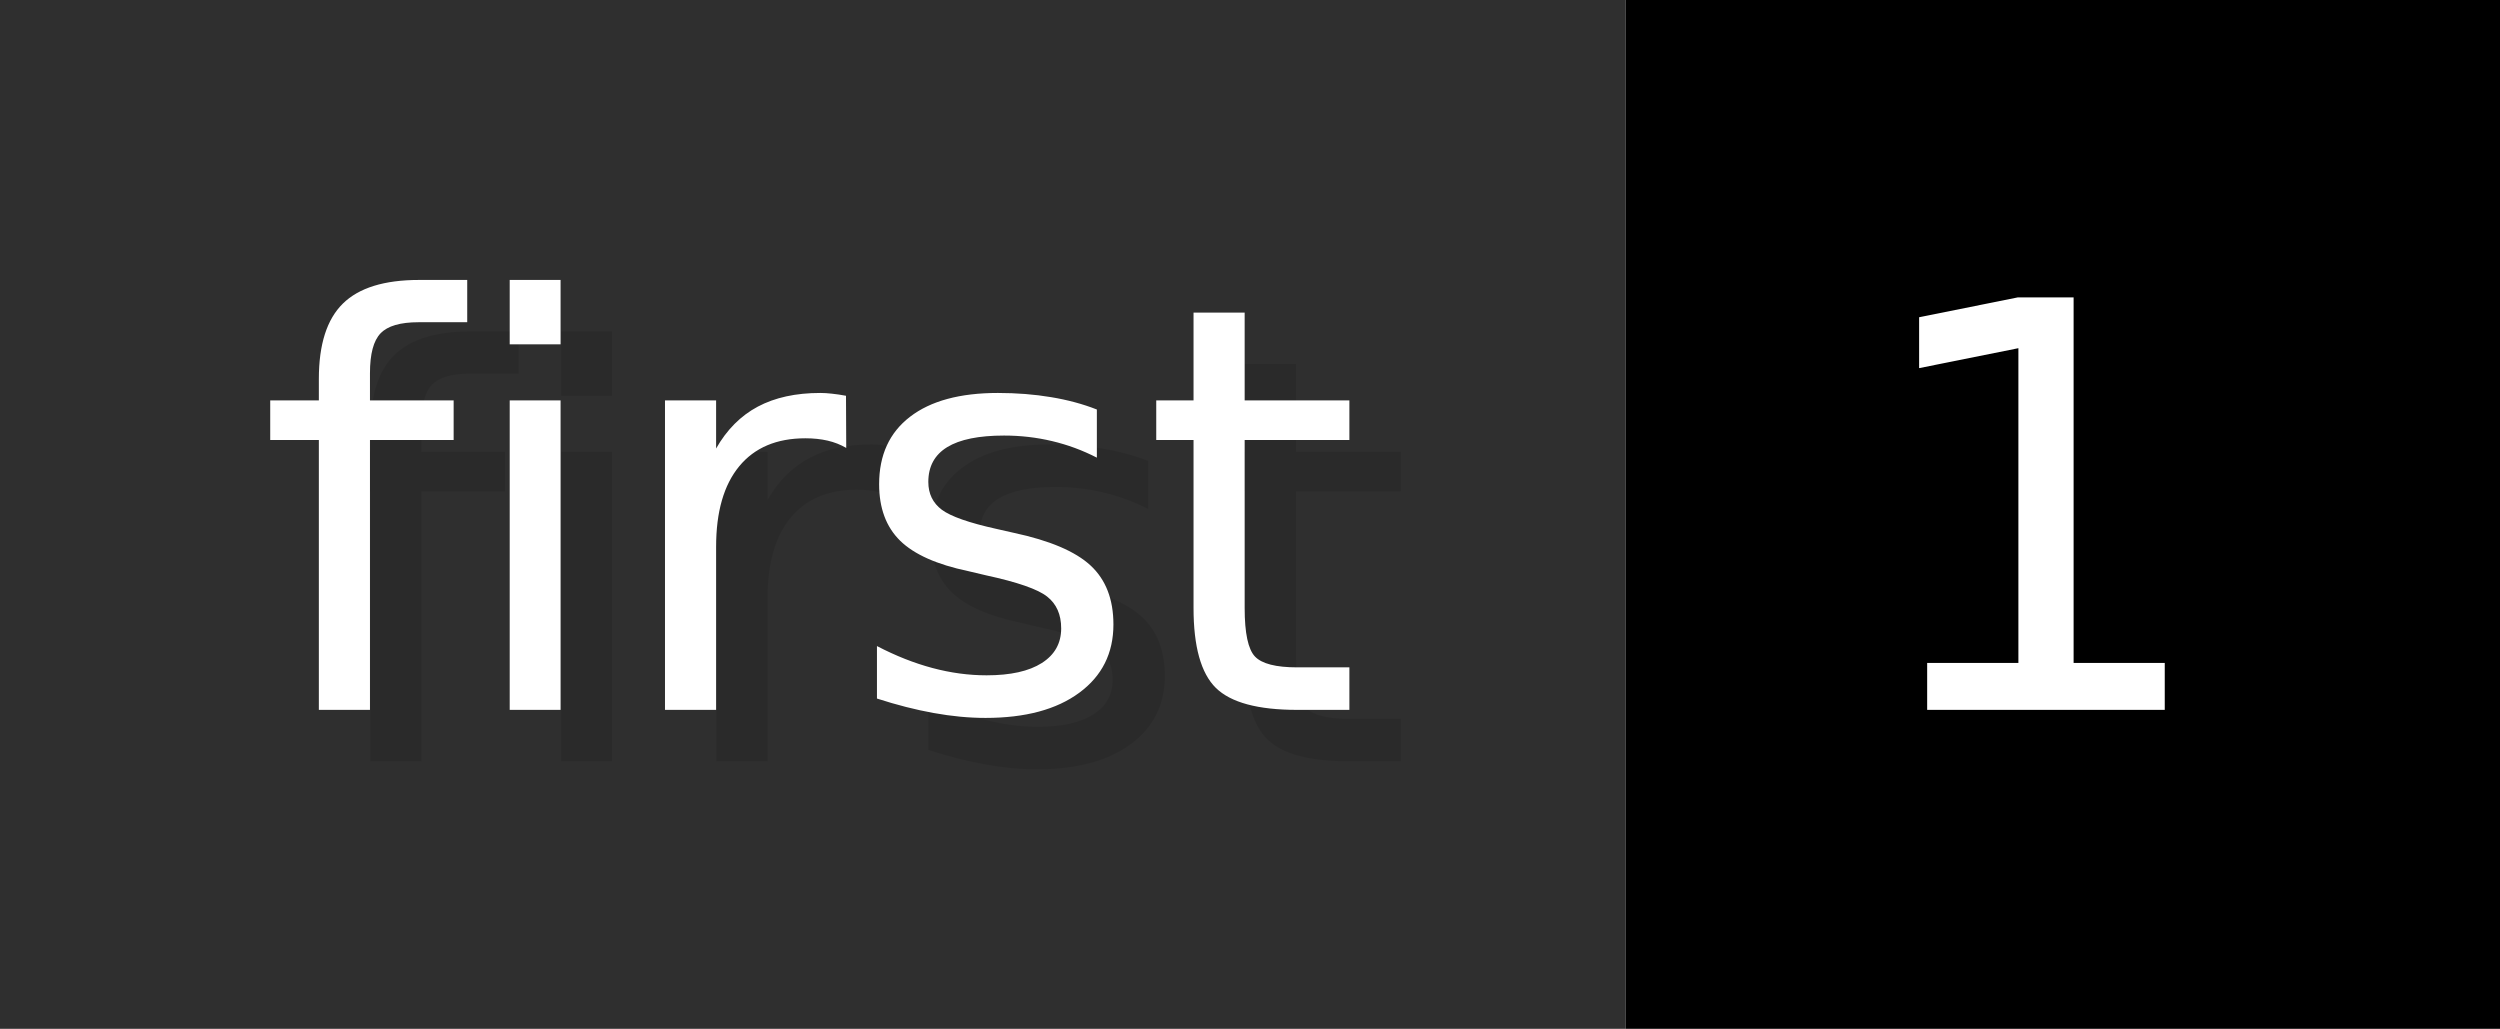
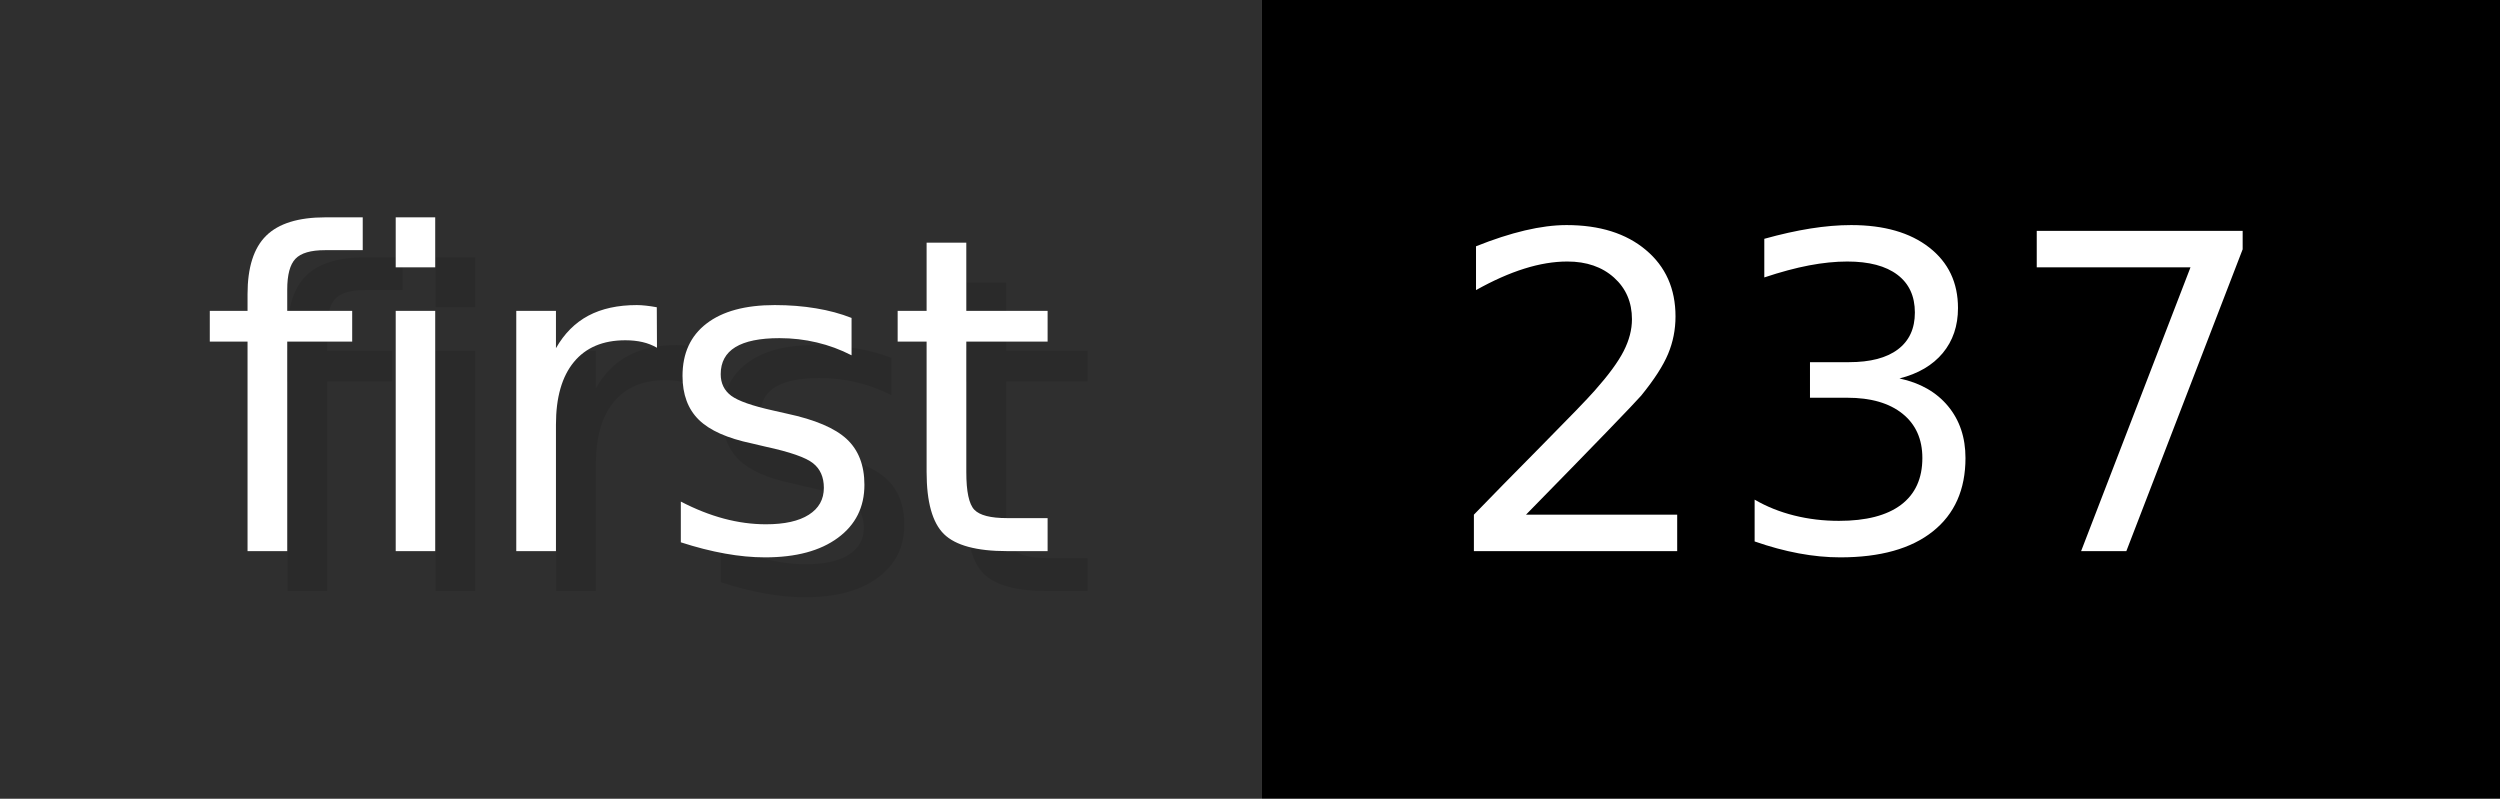
- <svg xmlns="http://www.w3.org/2000/svg" width="48.6" height="20" viewBox="0 0 486 200" role="img" aria-label="first: 1">
+ <svg xmlns="http://www.w3.org/2000/svg" width="62.6" height="20" viewBox="0 0 626 200" role="img" aria-label="first: 237">
  <g>
    <rect fill="#2F2F2F" width="316" height="200" />
-     <rect fill="#" x="316" width="170" height="200" />
+     <rect fill="#" x="316" width="310" height="200" />
  </g>
  <g aria-hidden="true" fill="#fff" text-anchor="start" font-family="Verdana,DejaVu Sans,sans-serif" font-size="110">
    <text x="60" y="148" textLength="216" fill="#000" opacity="0.1">first</text>
    <text x="50" y="138" textLength="216">first</text>
-     <text x="371" y="148" textLength="70" fill="#000" opacity="0.1">1</text>
-     <text x="361" y="138" textLength="70">1</text>
+     <text x="371" y="148" textLength="210" fill="#000" opacity="0.1">237</text>
+     <text x="361" y="138" textLength="210">237</text>
  </g>
</svg>
